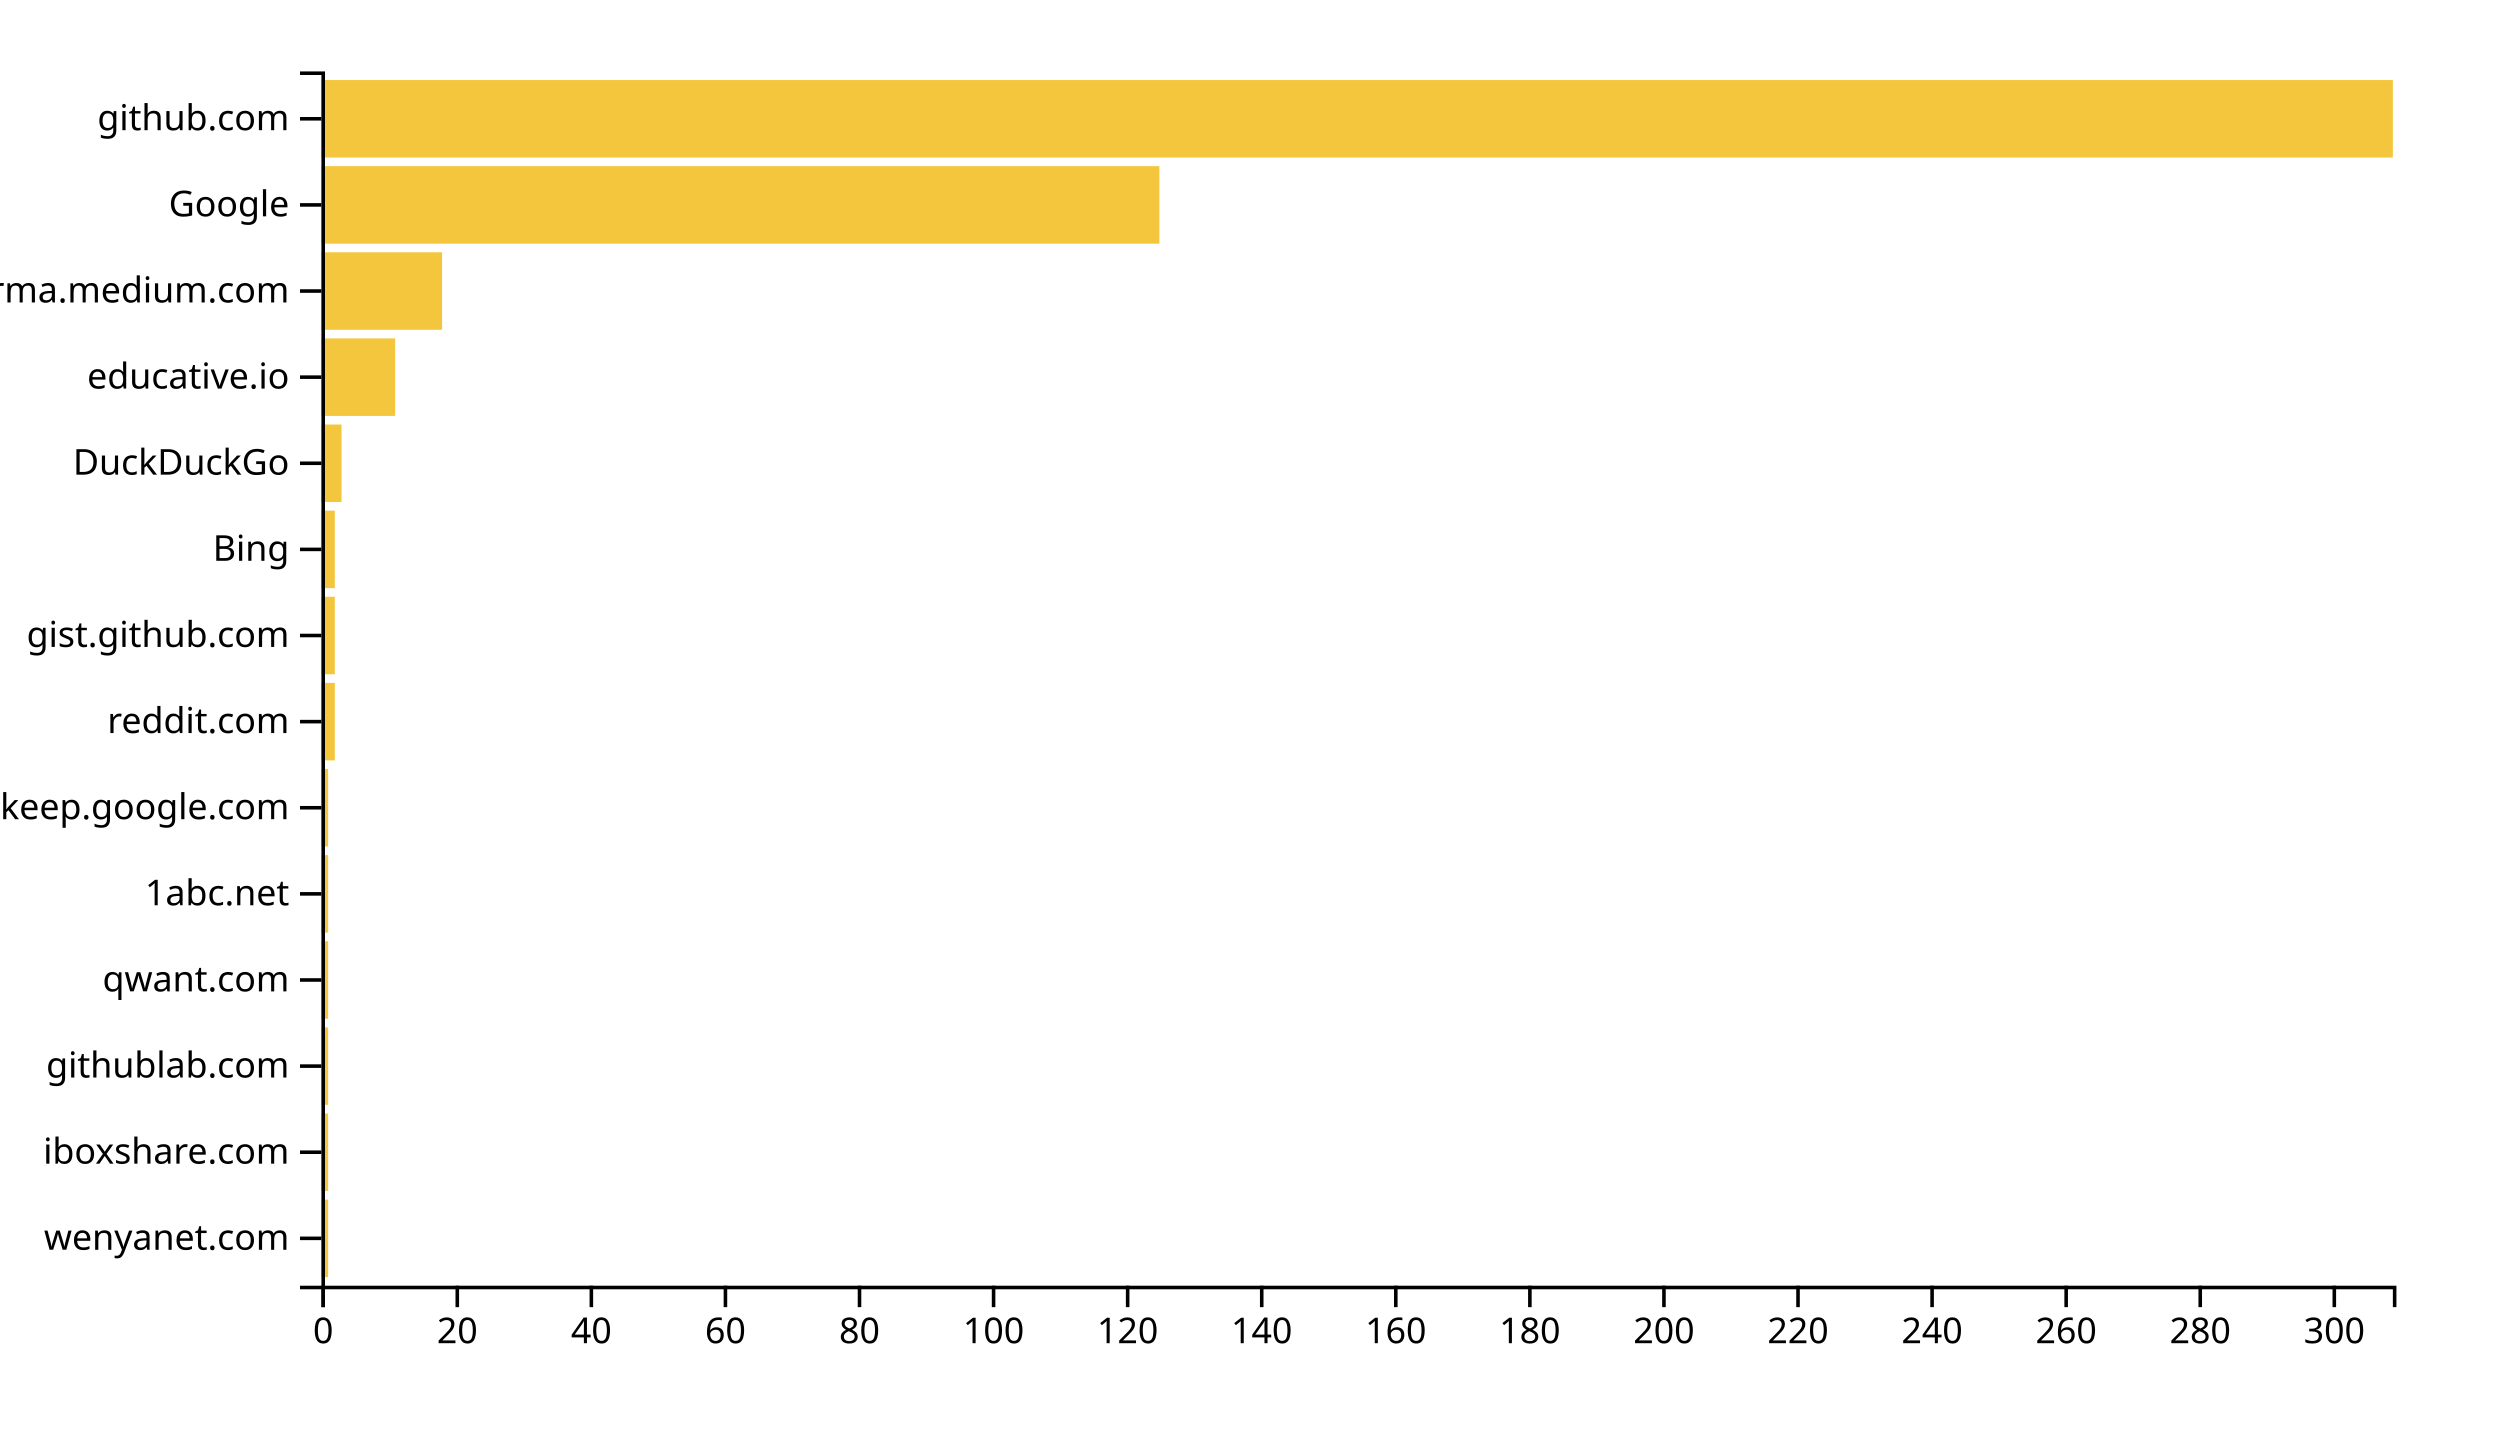
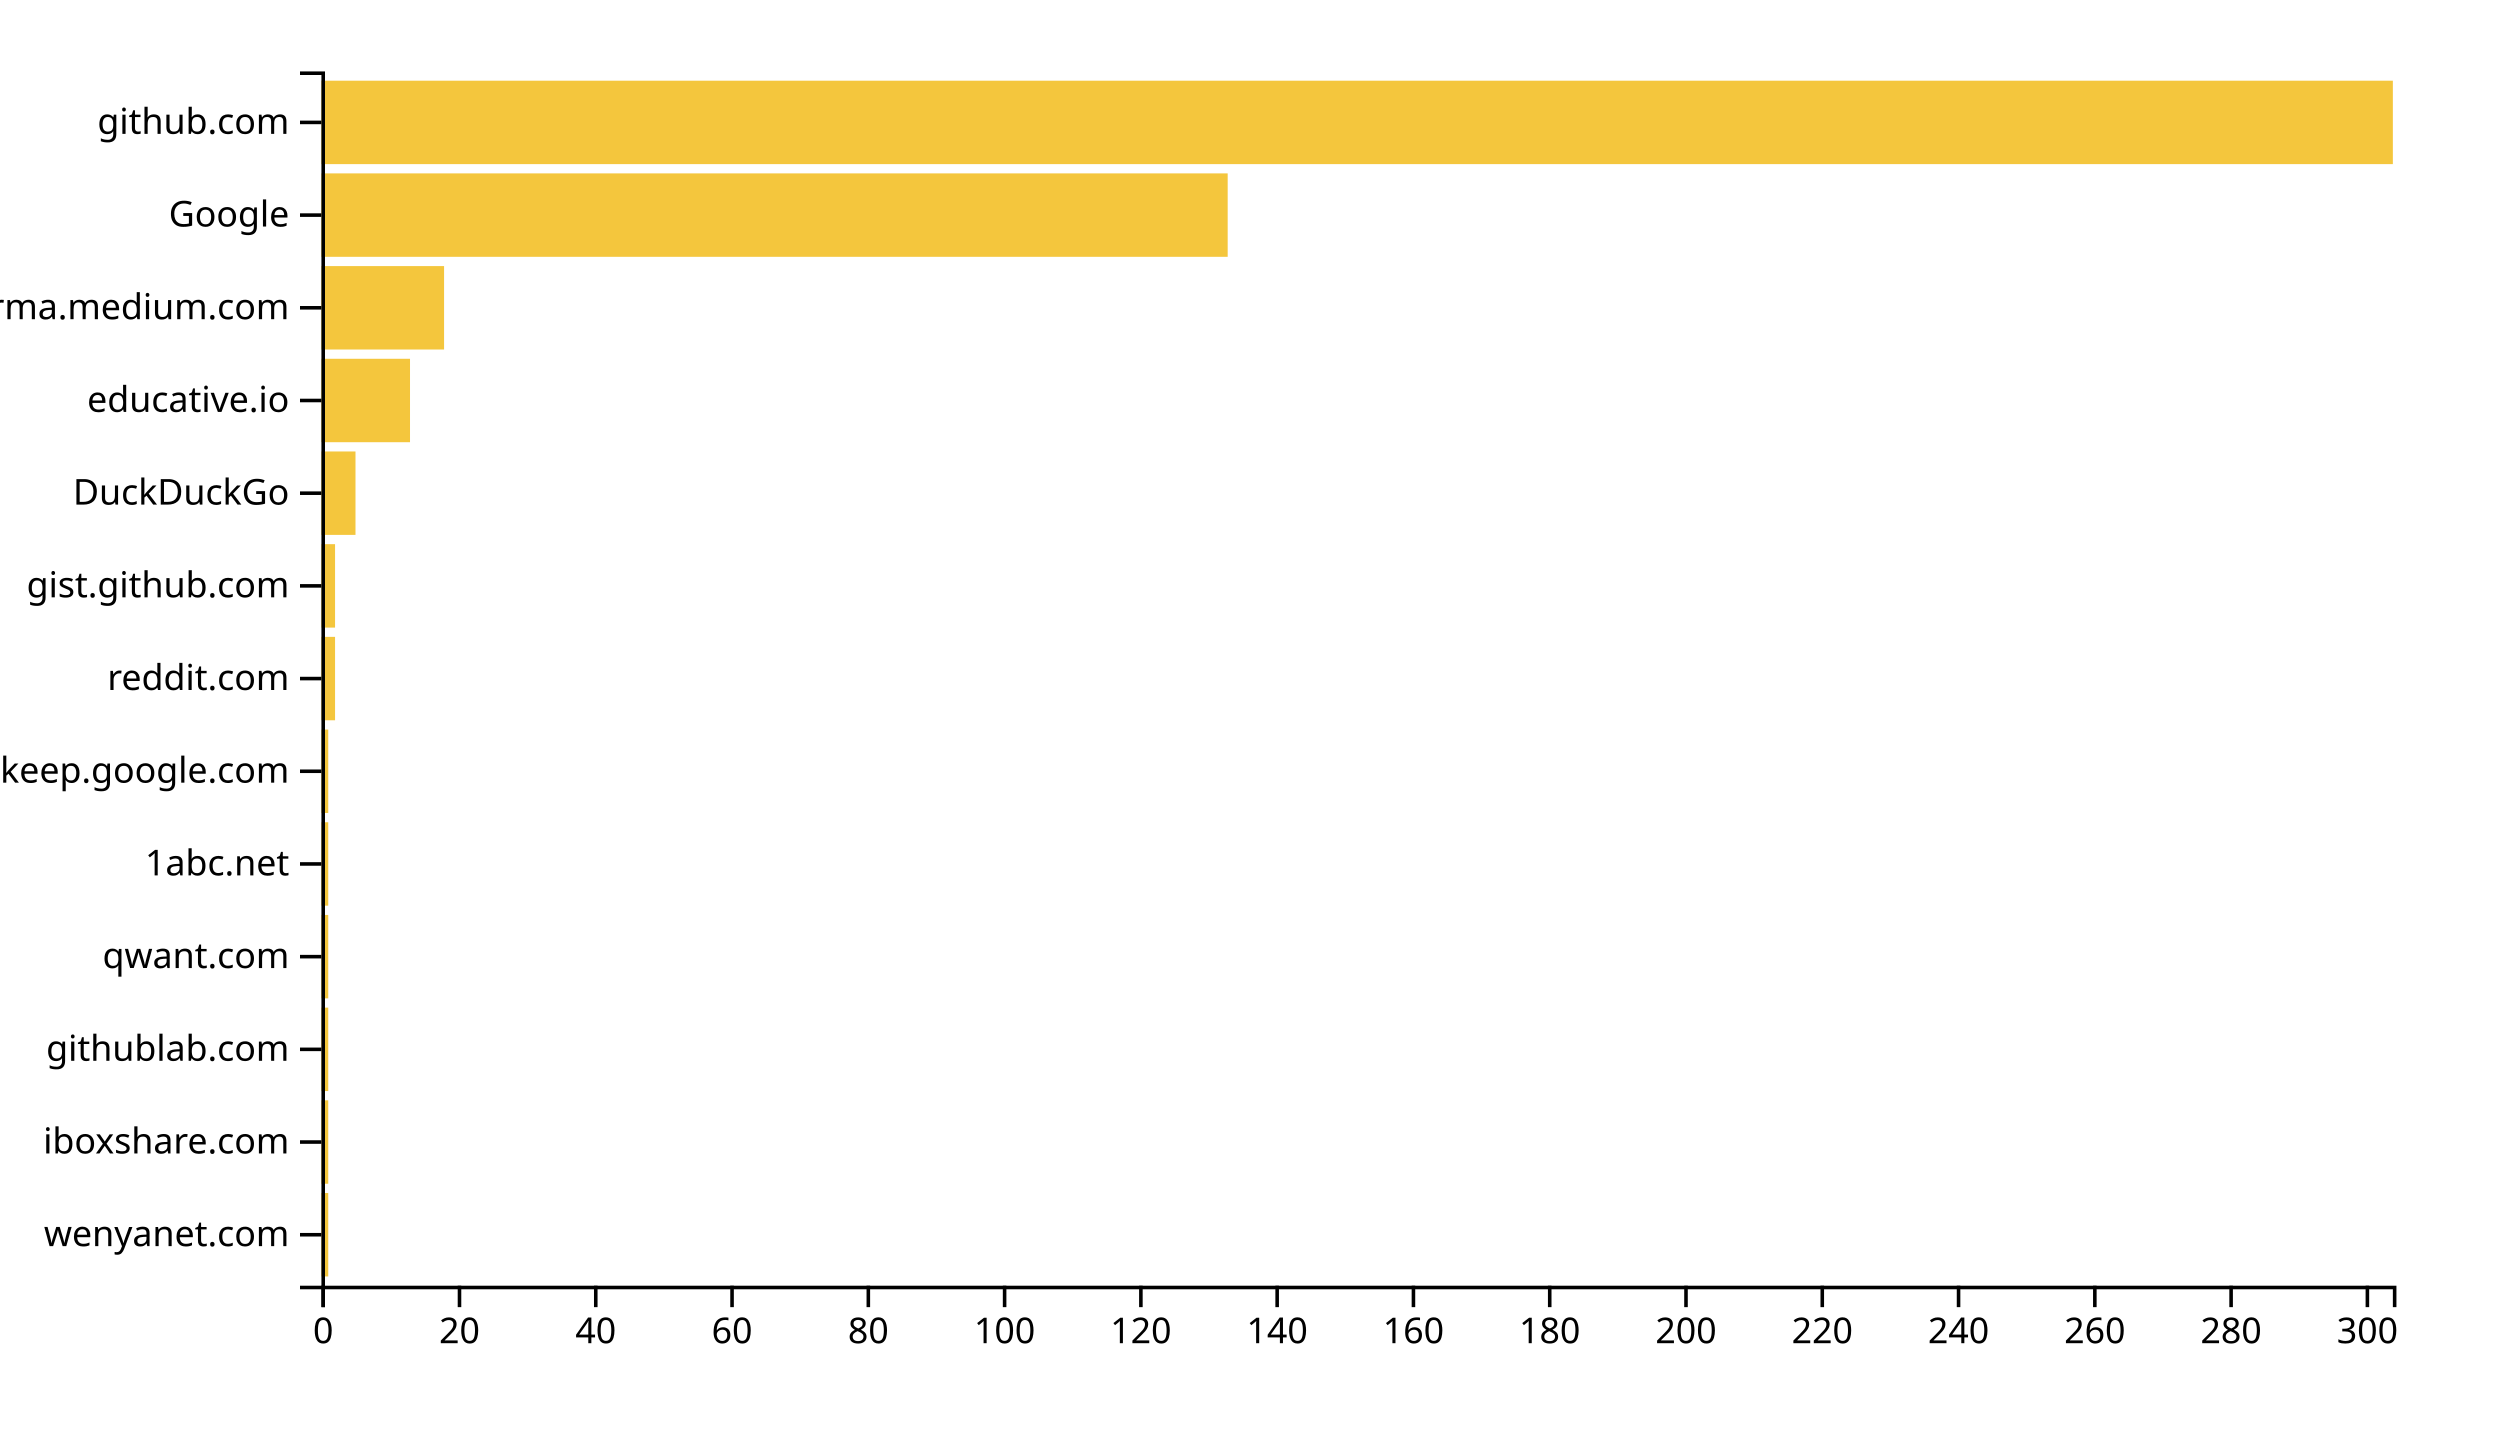
<svg xmlns="http://www.w3.org/2000/svg" width="700" height="400">
  <g transform="translate(90,20)">
-     <rect class="bar" width="1.877" y="315.887" height="21.702" style="fill: #f4c63d; text-anchor: end;" />
-     <rect class="bar" width="1.877" y="291.773" height="21.702" style="fill: #f4c63d; text-anchor: end;" />
-     <rect class="bar" width="1.877" y="267.66" height="21.702" style="fill: #f4c63d; text-anchor: end;" />
-     <rect class="bar" width="1.877" y="243.546" height="21.702" style="fill: #f4c63d; text-anchor: end;" />
-     <rect class="bar" width="1.877" y="219.433" height="21.702" style="fill: #f4c63d; text-anchor: end;" />
-     <rect class="bar" width="1.877" y="195.319" height="21.702" style="fill: #f4c63d; text-anchor: end;" />
-     <rect class="bar" width="3.754" y="171.206" height="21.702" style="fill: #f4c63d; text-anchor: end;" />
-     <rect class="bar" width="3.754" y="147.092" height="21.702" style="fill: #f4c63d; text-anchor: end;" />
-     <rect class="bar" width="3.754" y="122.979" height="21.702" style="fill: #f4c63d; text-anchor: end;" />
-     <rect class="bar" width="5.631" y="98.865" height="21.702" style="fill: #f4c63d; text-anchor: end;" />
-     <rect class="bar" width="20.647" y="74.752" height="21.702" style="fill: #f4c63d; text-anchor: end;" />
-     <rect class="bar" width="33.786" y="50.638" height="21.702" style="fill: #f4c63d; text-anchor: end;" />
-     <rect class="bar" width="234.628" y="26.525" height="21.702" style="fill: #f4c63d; text-anchor: end;" />
-     <rect class="bar" width="580" y="2.411" height="21.702" style="fill: #f4c63d; text-anchor: end;" />
+     <rect class="bar" width="1.908" y="314.046" height="23.359" style="fill: #f4c63d; text-anchor: end;" />
+     <rect class="bar" width="1.908" y="288.092" height="23.359" style="fill: #f4c63d; text-anchor: end;" />
+     <rect class="bar" width="1.908" y="262.137" height="23.359" style="fill: #f4c63d; text-anchor: end;" />
+     <rect class="bar" width="1.908" y="236.183" height="23.359" style="fill: #f4c63d; text-anchor: end;" />
+     <rect class="bar" width="1.908" y="210.229" height="23.359" style="fill: #f4c63d; text-anchor: end;" />
+     <rect class="bar" width="1.908" y="184.275" height="23.359" style="fill: #f4c63d; text-anchor: end;" />
+     <rect class="bar" width="3.816" y="158.321" height="23.359" style="fill: #f4c63d; text-anchor: end;" />
+     <rect class="bar" width="3.816" y="132.366" height="23.359" style="fill: #f4c63d; text-anchor: end;" />
+     <rect class="bar" width="9.539" y="106.412" height="23.359" style="fill: #f4c63d; text-anchor: end;" />
+     <rect class="bar" width="24.803" y="80.458" height="23.359" style="fill: #f4c63d; text-anchor: end;" />
+     <rect class="bar" width="34.342" y="54.504" height="23.359" style="fill: #f4c63d; text-anchor: end;" />
+     <rect class="bar" width="253.75" y="28.55" height="23.359" style="fill: #f4c63d; text-anchor: end;" />
+     <rect class="bar" width="580" y="2.595" height="23.359" style="fill: #f4c63d; text-anchor: end;" />
    <g transform="translate(0,340)" fill="none" font-size="10" font-family="sans-serif" text-anchor="middle">
      <path class="domain" stroke="currentColor" d="M0.5,6V0.5H580.5V6" />
      <g class="tick" opacity="1" transform="translate(0.5,0)">
        <line stroke="currentColor" y2="6" />
        <text fill="currentColor" y="9" dy="0.71em">0</text>
      </g>
-       <g class="tick" opacity="1" transform="translate(38.04045,0)">
+       <g class="tick" opacity="1" transform="translate(38.65789,0)">
        <line stroke="currentColor" y2="6" />
        <text fill="currentColor" y="9" dy="0.71em">20</text>
      </g>
-       <g class="tick" opacity="1" transform="translate(75.58091,0)">
+       <g class="tick" opacity="1" transform="translate(76.81579,0)">
        <line stroke="currentColor" y2="6" />
        <text fill="currentColor" y="9" dy="0.71em">40</text>
      </g>
-       <g class="tick" opacity="1" transform="translate(113.1214,0)">
+       <g class="tick" opacity="1" transform="translate(114.9737,0)">
        <line stroke="currentColor" y2="6" />
        <text fill="currentColor" y="9" dy="0.71em">60</text>
      </g>
-       <g class="tick" opacity="1" transform="translate(150.6618,0)">
+       <g class="tick" opacity="1" transform="translate(153.1316,0)">
        <line stroke="currentColor" y2="6" />
        <text fill="currentColor" y="9" dy="0.71em">80</text>
      </g>
-       <g class="tick" opacity="1" transform="translate(188.2023,0)">
+       <g class="tick" opacity="1" transform="translate(191.2895,0)">
        <line stroke="currentColor" y2="6" />
        <text fill="currentColor" y="9" dy="0.71em">100</text>
      </g>
-       <g class="tick" opacity="1" transform="translate(225.7427,0)">
+       <g class="tick" opacity="1" transform="translate(229.4474,0)">
        <line stroke="currentColor" y2="6" />
        <text fill="currentColor" y="9" dy="0.71em">120</text>
      </g>
-       <g class="tick" opacity="1" transform="translate(263.2832,0)">
+       <g class="tick" opacity="1" transform="translate(267.6053,0)">
        <line stroke="currentColor" y2="6" />
        <text fill="currentColor" y="9" dy="0.71em">140</text>
      </g>
-       <g class="tick" opacity="1" transform="translate(300.8236,0)">
+       <g class="tick" opacity="1" transform="translate(305.7632,0)">
        <line stroke="currentColor" y2="6" />
        <text fill="currentColor" y="9" dy="0.71em">160</text>
      </g>
-       <g class="tick" opacity="1" transform="translate(338.3641,0)">
+       <g class="tick" opacity="1" transform="translate(343.9211,0)">
        <line stroke="currentColor" y2="6" />
        <text fill="currentColor" y="9" dy="0.71em">180</text>
      </g>
-       <g class="tick" opacity="1" transform="translate(375.9045,0)">
+       <g class="tick" opacity="1" transform="translate(382.0789,0)">
        <line stroke="currentColor" y2="6" />
        <text fill="currentColor" y="9" dy="0.71em">200</text>
      </g>
-       <g class="tick" opacity="1" transform="translate(413.445,0)">
+       <g class="tick" opacity="1" transform="translate(420.2368,0)">
        <line stroke="currentColor" y2="6" />
        <text fill="currentColor" y="9" dy="0.71em">220</text>
      </g>
-       <g class="tick" opacity="1" transform="translate(450.9854,0)">
+       <g class="tick" opacity="1" transform="translate(458.3947,0)">
        <line stroke="currentColor" y2="6" />
        <text fill="currentColor" y="9" dy="0.71em">240</text>
      </g>
-       <g class="tick" opacity="1" transform="translate(488.5259,0)">
+       <g class="tick" opacity="1" transform="translate(496.5526,0)">
        <line stroke="currentColor" y2="6" />
        <text fill="currentColor" y="9" dy="0.71em">260</text>
      </g>
-       <g class="tick" opacity="1" transform="translate(526.0663,0)">
+       <g class="tick" opacity="1" transform="translate(534.7105,0)">
        <line stroke="currentColor" y2="6" />
        <text fill="currentColor" y="9" dy="0.71em">280</text>
      </g>
-       <g class="tick" opacity="1" transform="translate(563.6068,0)">
+       <g class="tick" opacity="1" transform="translate(572.8684,0)">
        <line stroke="currentColor" y2="6" />
        <text fill="currentColor" y="9" dy="0.71em">300</text>
      </g>
    </g>
    <g fill="none" font-size="10" font-family="sans-serif" text-anchor="end">
      <path class="domain" stroke="currentColor" d="M-6,340.5H0.5V0.5H-6" />
-       <g class="tick" opacity="1" transform="translate(0,326.7376)">
+       <g class="tick" opacity="1" transform="translate(0,325.7252)">
        <line stroke="currentColor" x2="-6" />
        <text fill="currentColor" x="-9" dy="0.32em">wenyanet.com</text>
      </g>
-       <g class="tick" opacity="1" transform="translate(0,302.6241)">
+       <g class="tick" opacity="1" transform="translate(0,299.771)">
        <line stroke="currentColor" x2="-6" />
        <text fill="currentColor" x="-9" dy="0.32em">iboxshare.com</text>
      </g>
-       <g class="tick" opacity="1" transform="translate(0,278.5106)">
+       <g class="tick" opacity="1" transform="translate(0,273.8168)">
        <line stroke="currentColor" x2="-6" />
        <text fill="currentColor" x="-9" dy="0.32em">githublab.com</text>
      </g>
-       <g class="tick" opacity="1" transform="translate(0,254.3972)">
+       <g class="tick" opacity="1" transform="translate(0,247.8626)">
        <line stroke="currentColor" x2="-6" />
        <text fill="currentColor" x="-9" dy="0.32em">qwant.com</text>
      </g>
-       <g class="tick" opacity="1" transform="translate(0,230.2837)">
+       <g class="tick" opacity="1" transform="translate(0,221.9084)">
        <line stroke="currentColor" x2="-6" />
        <text fill="currentColor" x="-9" dy="0.32em">1abc.net</text>
      </g>
-       <g class="tick" opacity="1" transform="translate(0,206.1702)">
+       <g class="tick" opacity="1" transform="translate(0,195.9542)">
        <line stroke="currentColor" x2="-6" />
        <text fill="currentColor" x="-9" dy="0.32em">keep.google.com</text>
      </g>
-       <g class="tick" opacity="1" transform="translate(0,182.0567)">
+       <g class="tick" opacity="1" transform="translate(0,170)">
        <line stroke="currentColor" x2="-6" />
        <text fill="currentColor" x="-9" dy="0.32em">reddit.com</text>
      </g>
-       <g class="tick" opacity="1" transform="translate(0,157.9433)">
+       <g class="tick" opacity="1" transform="translate(0,144.0458)">
        <line stroke="currentColor" x2="-6" />
        <text fill="currentColor" x="-9" dy="0.32em">gist.github.com</text>
      </g>
-       <g class="tick" opacity="1" transform="translate(0,133.8298)">
-         <line stroke="currentColor" x2="-6" />
-         <text fill="currentColor" x="-9" dy="0.32em">Bing</text>
-       </g>
-       <g class="tick" opacity="1" transform="translate(0,109.7163)">
+       <g class="tick" opacity="1" transform="translate(0,118.0916)">
        <line stroke="currentColor" x2="-6" />
        <text fill="currentColor" x="-9" dy="0.32em">DuckDuckGo</text>
      </g>
-       <g class="tick" opacity="1" transform="translate(0,85.60284)">
+       <g class="tick" opacity="1" transform="translate(0,92.1374)">
        <line stroke="currentColor" x2="-6" />
        <text fill="currentColor" x="-9" dy="0.32em">educative.io</text>
      </g>
-       <g class="tick" opacity="1" transform="translate(0,61.48936)">
+       <g class="tick" opacity="1" transform="translate(0,66.18321)">
        <line stroke="currentColor" x2="-6" />
        <text fill="currentColor" x="-9" dy="0.32em">xgirma.medium.com</text>
      </g>
-       <g class="tick" opacity="1" transform="translate(0,37.37589)">
+       <g class="tick" opacity="1" transform="translate(0,40.22901)">
        <line stroke="currentColor" x2="-6" />
        <text fill="currentColor" x="-9" dy="0.32em">Google</text>
      </g>
-       <g class="tick" opacity="1" transform="translate(0,13.26241)">
+       <g class="tick" opacity="1" transform="translate(0,14.27481)">
        <line stroke="currentColor" x2="-6" />
        <text fill="currentColor" x="-9" dy="0.32em">github.com</text>
      </g>
    </g>
  </g>
</svg>
